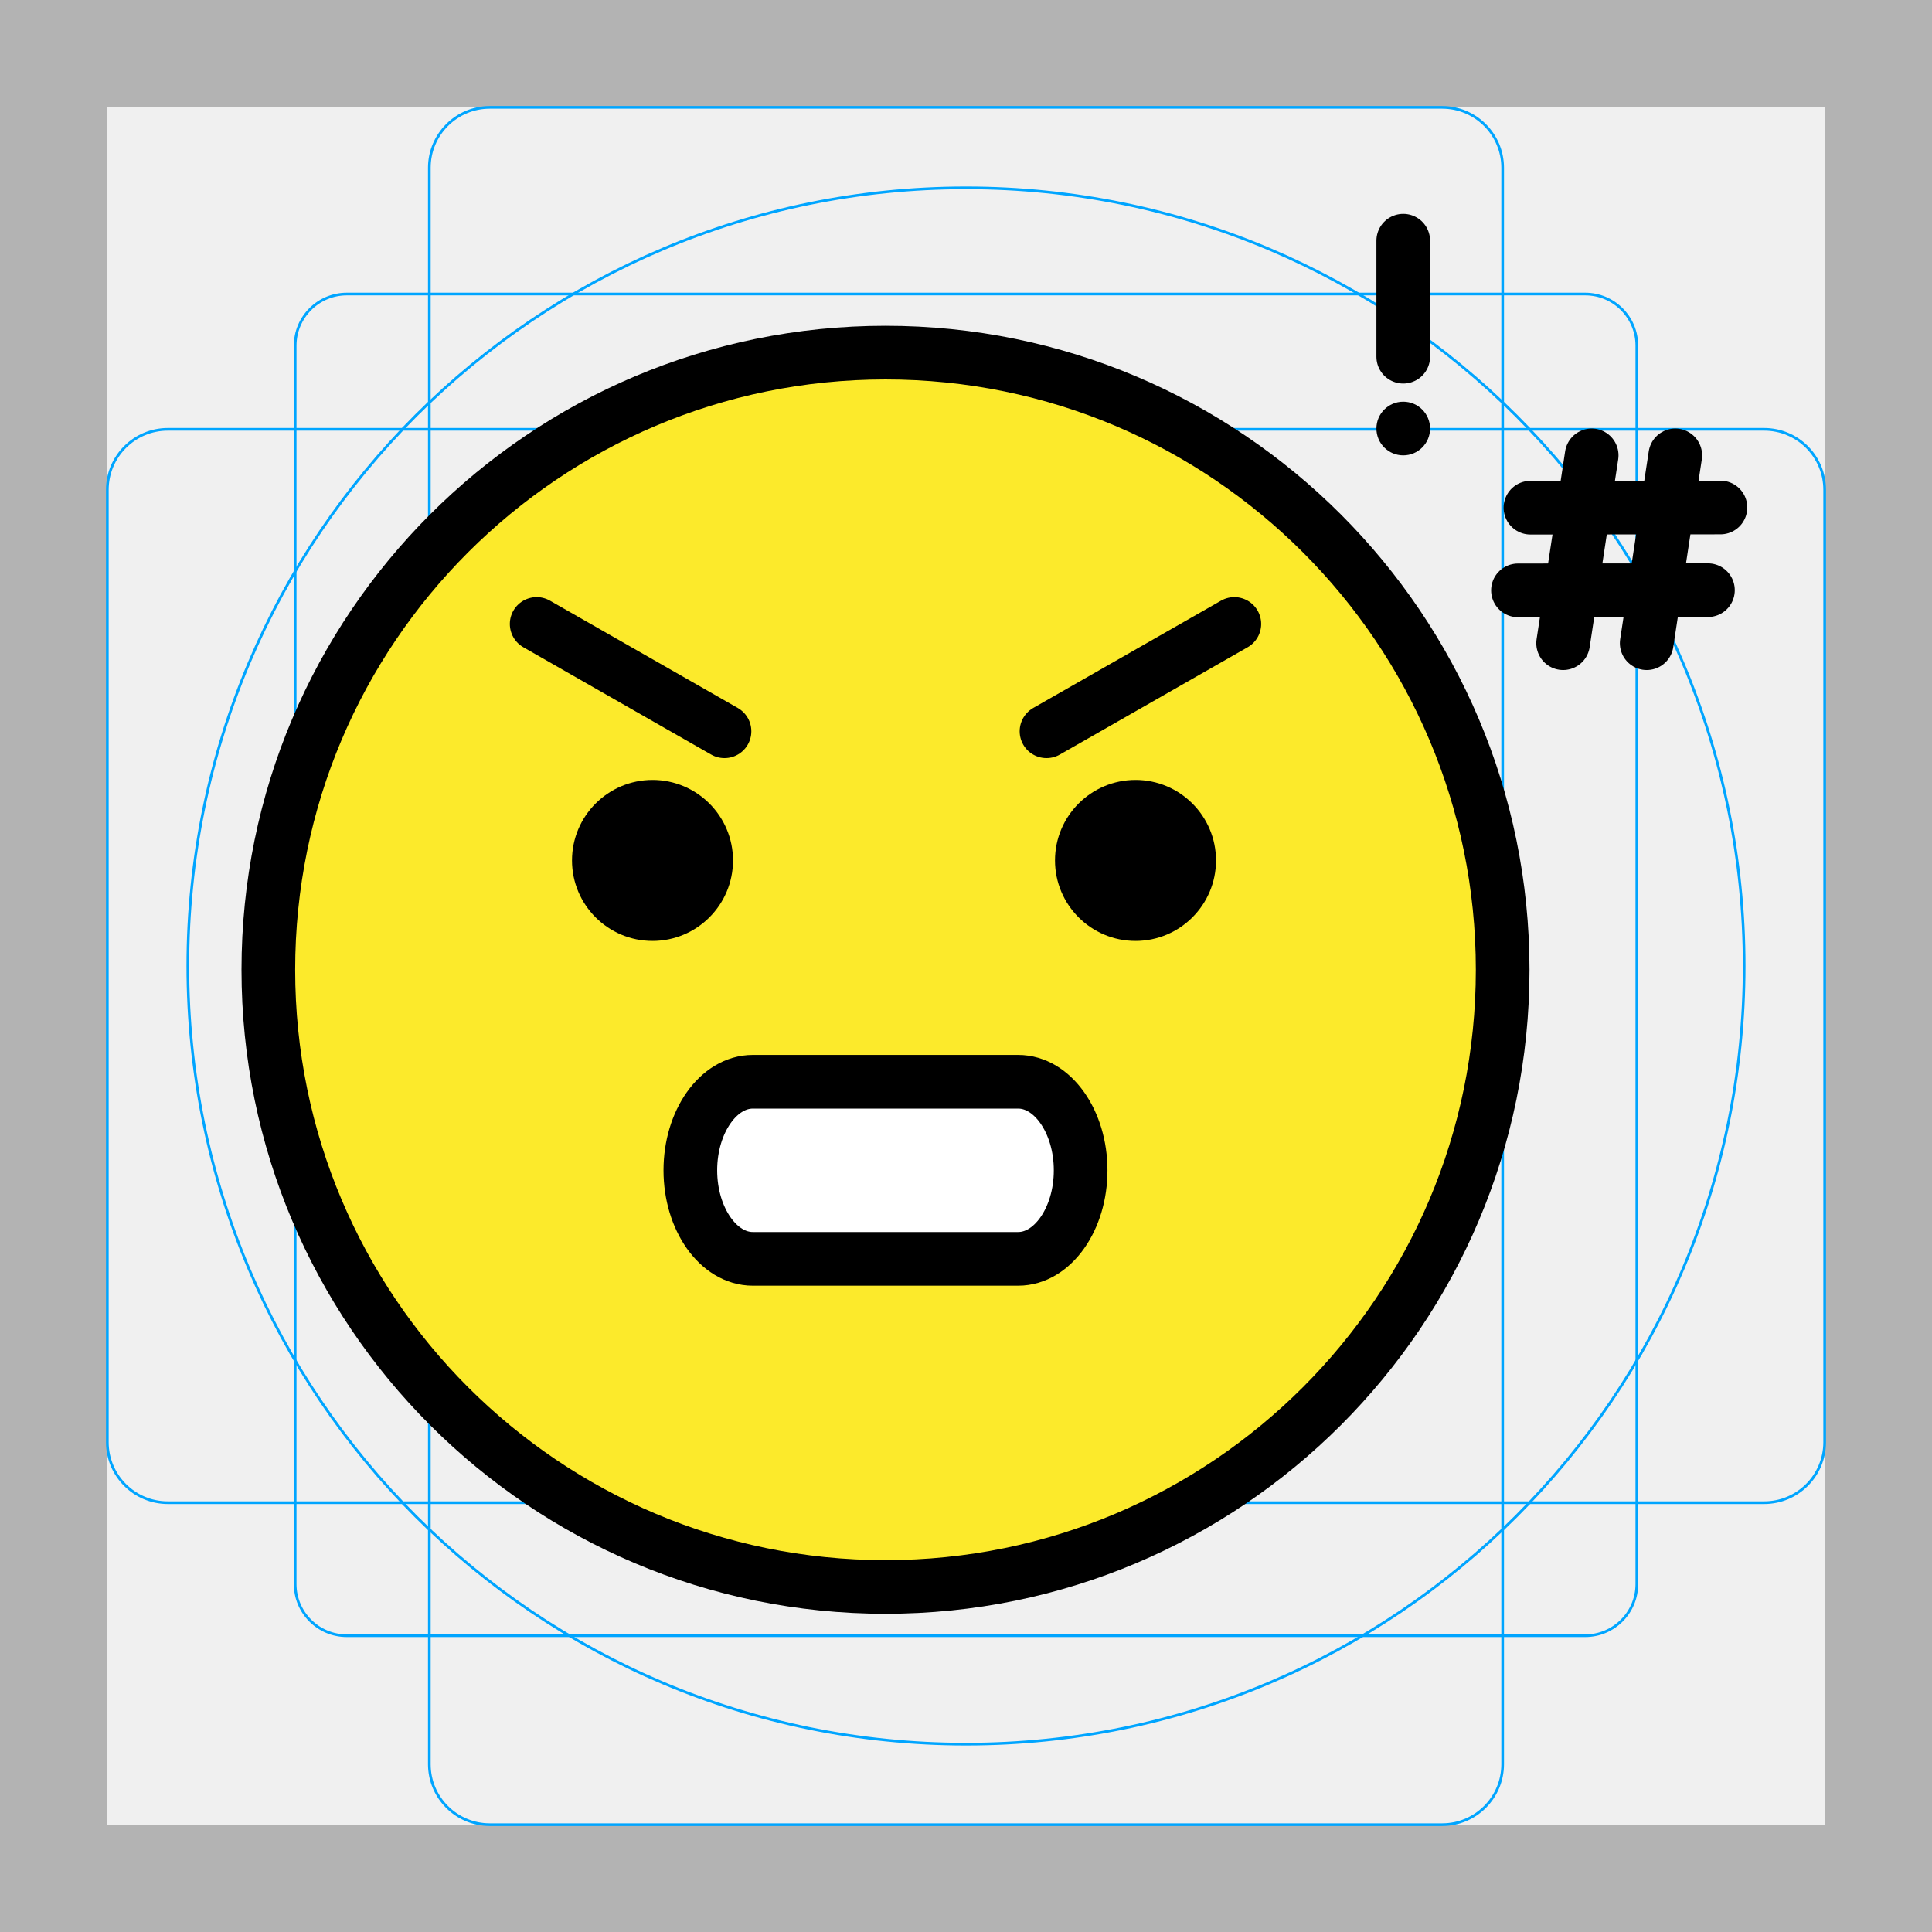
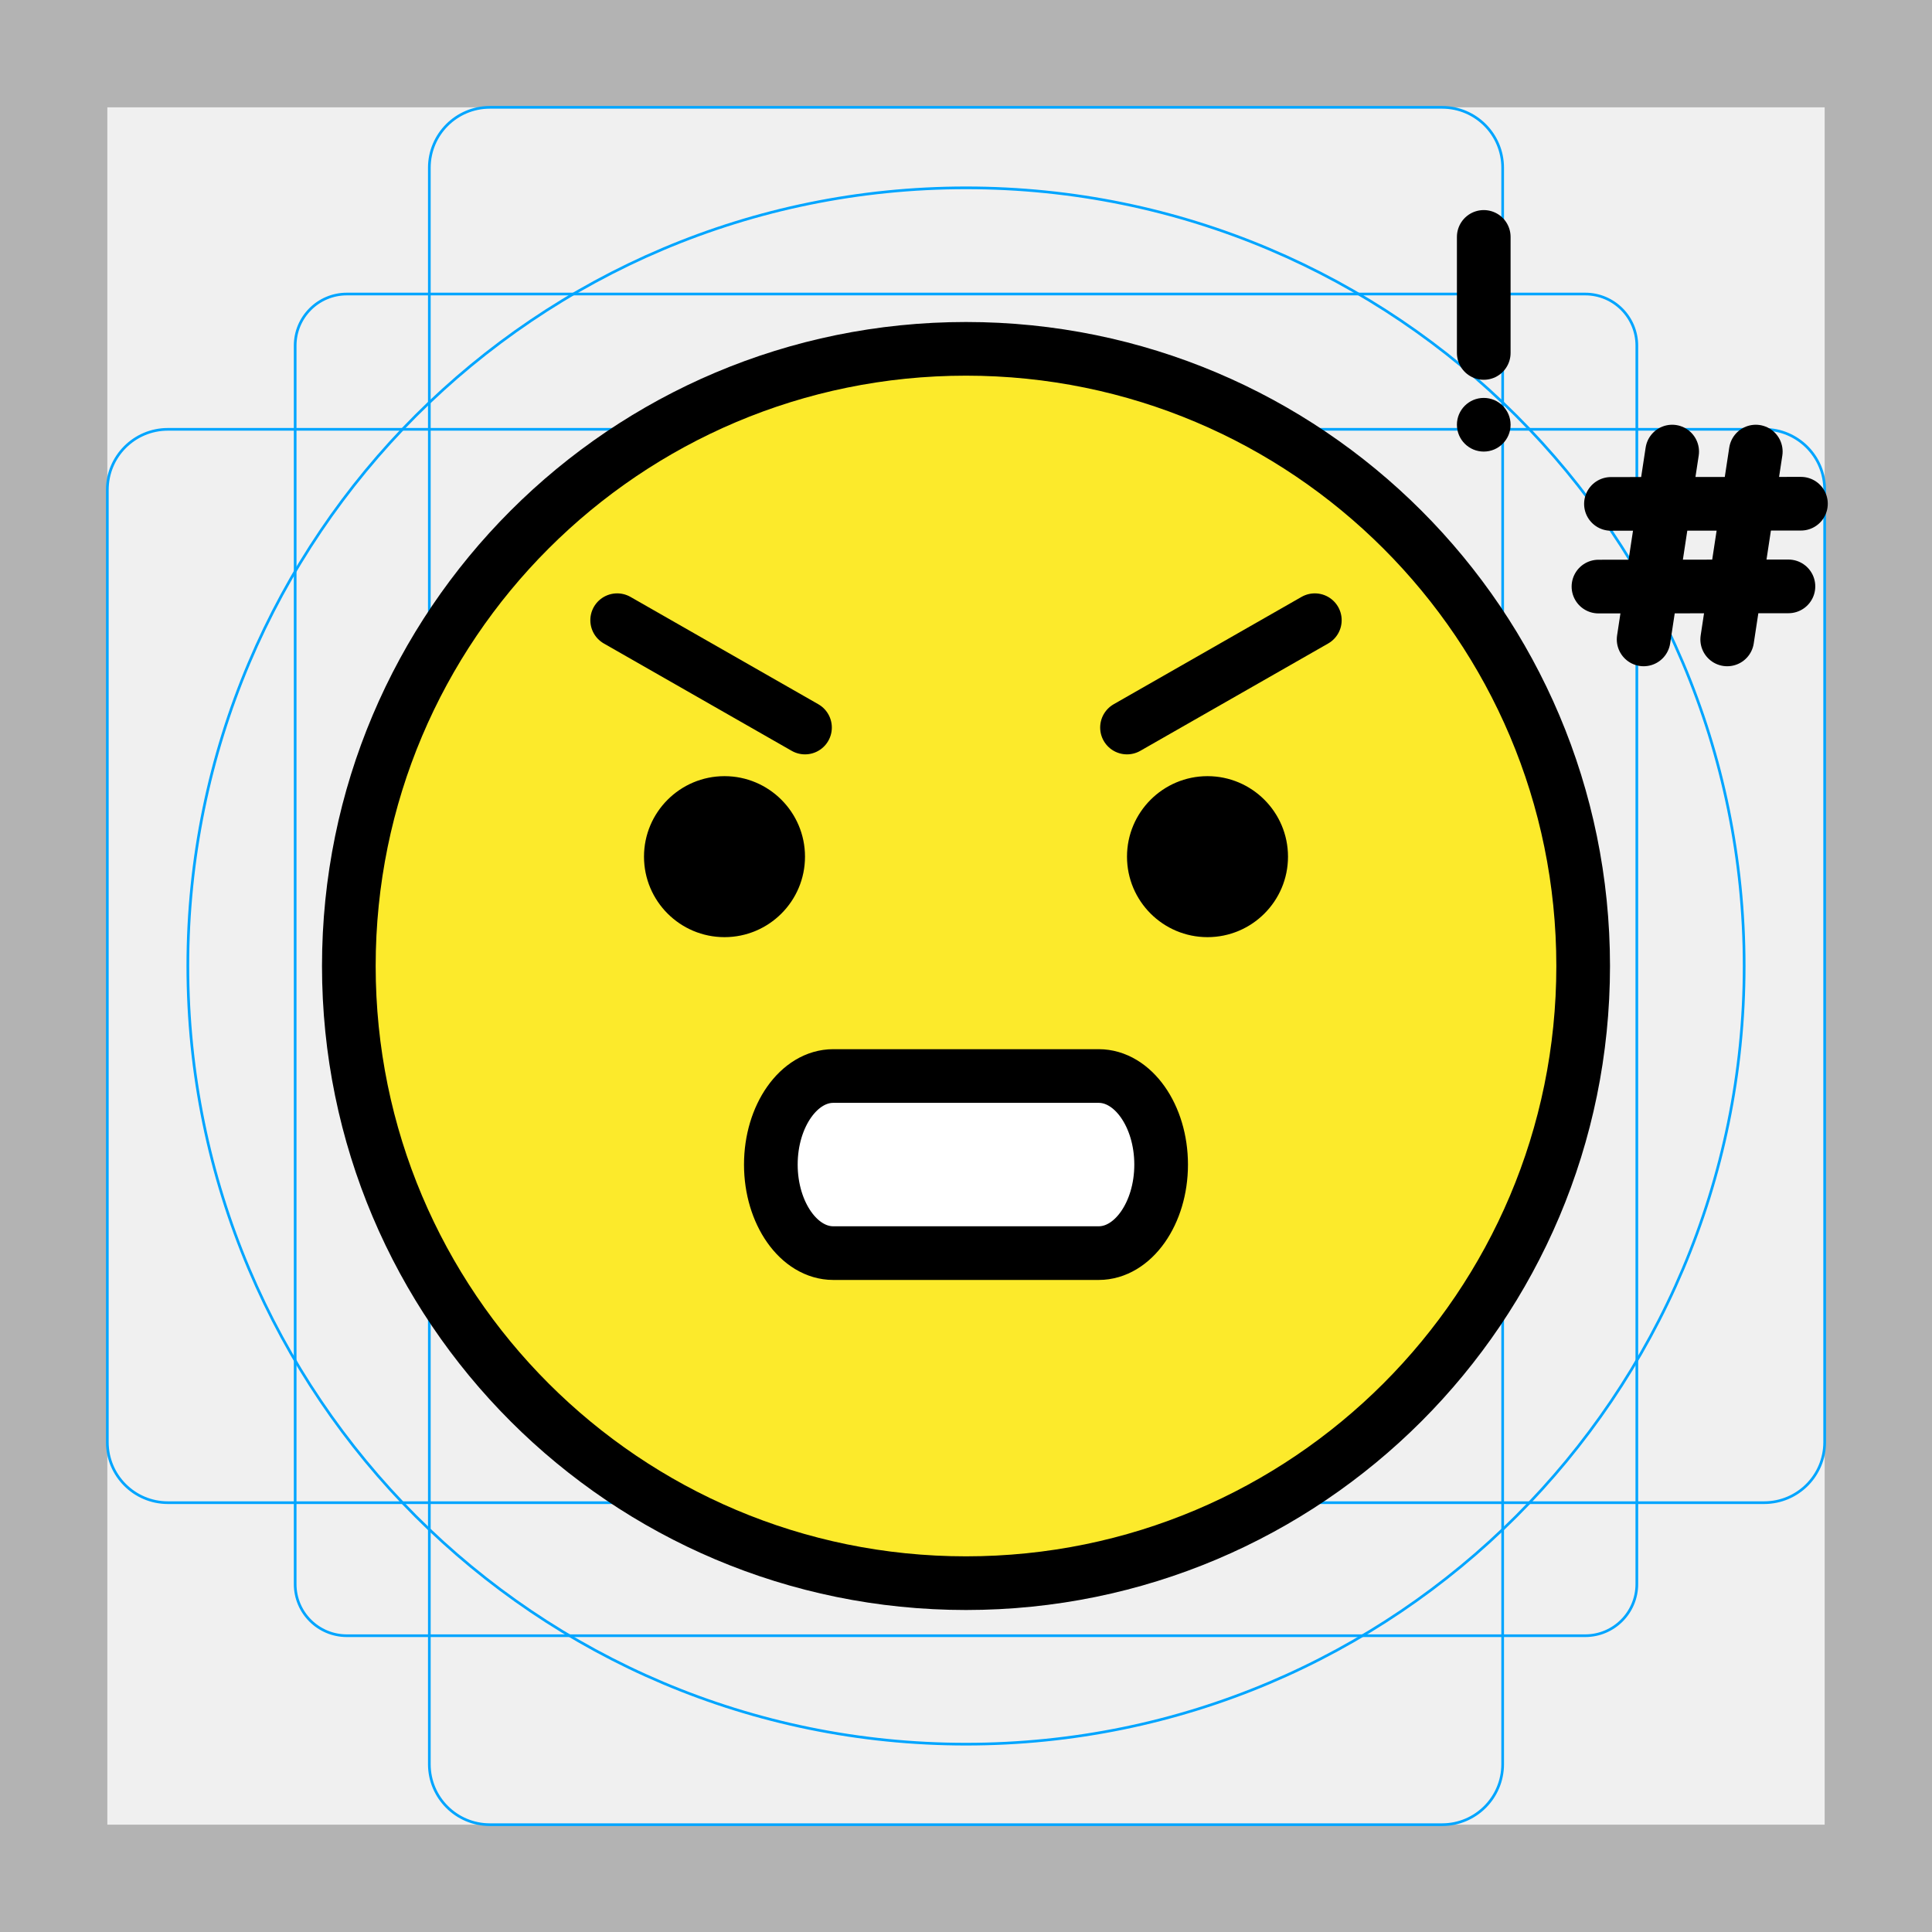
<svg xmlns="http://www.w3.org/2000/svg" id="emoji" viewBox="0 0 72 72">
  <g id="grid">
-     <path d="M68,4V68H4V4H68m4-4H0V72H72V0Z" fill="#b3b3b3" />
-     <path d="M12.923,10.958H59.077A1.923,1.923,0,0,1,61,12.881V59.035a1.923,1.923,0,0,1-1.923,1.923H12.923A1.923,1.923,0,0,1,11,59.035V12.881A1.923,1.923,0,0,1,12.923,10.958Z" fill="none" stroke="#00a5ff" stroke-miterlimit="10" stroke-width="0.1" />
-     <rect x="16" y="4" width="40" height="64" rx="2.254" fill="none" stroke="#00a5ff" stroke-miterlimit="10" stroke-width="0.1" />
-     <rect x="16" y="4" width="40" height="64" rx="2.254" transform="translate(72) rotate(90)" fill="none" stroke="#00a5ff" stroke-miterlimit="10" stroke-width="0.1" />
-     <circle cx="36" cy="36" r="29" fill="none" stroke="#00a5ff" stroke-miterlimit="10" stroke-width="0.1" />
+     <path fill="#B3B3B3" d="M68,4v64H4V4H68 M72,0H0v72h72V0z" />
+     <path fill="none" stroke="#00A5FF" stroke-width="0.1" stroke-miterlimit="10" d="M12.923,10.958h46.154 c1.062,0,1.923,0.861,1.923,1.923v0v46.154c0,1.062-0.861,1.923-1.923,1.923H12.923 c-1.062,0-1.923-0.861-1.923-1.923l0,0V12.881C11,11.819,11.861,10.958,12.923,10.958L12.923,10.958z" />
+     <path fill="none" stroke="#00A5FF" stroke-width="0.1" stroke-miterlimit="10" d="M18.254,4h35.493C54.991,4,56,5.009,56,6.254 v59.493C56,66.991,54.991,68,53.746,68H18.254C17.009,68,16,66.991,16,65.746V6.254C16,5.009,17.009,4,18.254,4z" />
+     <path fill="none" stroke="#00A5FF" stroke-width="0.1" stroke-miterlimit="10" d="M68,18.254v35.493 C68,54.991,66.991,56,65.746,56H6.254C5.009,56,4,54.991,4,53.746V18.254C4,17.009,5.009,16,6.254,16h59.493 C66.991,16,68,17.009,68,18.254z" />
+     <circle fill="none" stroke="#00A5FF" stroke-width="0.1" stroke-miterlimit="10" cx="36" cy="36" r="29" />
  </g>
  <g id="color">
-     <path fill="#fcea2b" d="M33.2,13.457c-12.572,0-22.8,10.228-22.8,22.8c0,12.572,10.228,22.8,22.8,22.8 C45.772,59.056,56,48.829,56,36.257C56,23.685,45.772,13.457,33.2,13.457z" stroke="none" />
-     <path fill="#FFFFFF" stroke="none" stroke-width="2" stroke-miterlimit="2" d="M37.945,46.914h-9.891 c-1.28,0-2.327-1.485-2.327-3.3l0,0c0-1.815,1.047-3.3,2.327-3.3h9.891c1.28,0,2.327,1.485,2.327,3.3l0,0 C40.273,45.429,39.225,46.914,37.945,46.914z" />
+     <path fill="#FCEA2B" d="M36,13c-12.682,0-23,10.318-23,23c0,12.682,10.318,23,23,23c12.682,0,23-10.318,23-23 C59,23.318,48.682,13,36,13z" />
+     <path fill="#FFFFFF" d="M40.945,46.7h-9.891c-1.28,0-2.327-1.485-2.327-3.3l0,0c0-1.815,1.047-3.3,2.327-3.3 h9.891c1.28,0,2.327,1.485,2.327,3.3l0,0C43.273,45.215,42.225,46.7,40.945,46.7z" />
  </g>
  <g id="hair" />
  <g id="skin" />
  <g id="skin-shadow" />
  <g id="line">
-     <circle fill="none" stroke="#000000" stroke-width="2" stroke-miterlimit="10" cx="33" cy="36.141" r="23" />
-     <path fill="#000000" d="M27.317,32.066c0,1.657-1.345,3-3,3c-1.655,0-3-1.343-3-3c0-1.655,1.345-3,3-3 C25.973,29.066,27.317,30.411,27.317,32.066" stroke="none" />
-     <path fill="#000000" d="M45.317,32.066c0,1.657-1.345,3-3,3s-3-1.343-3-3c0-1.655,1.345-3,3-3 S45.317,30.411,45.317,32.066" stroke="none" />
-     <path fill="none" stroke="#000000" stroke-width="2" stroke-miterlimit="2" d="M37.945,46.914h-9.891 c-1.28,0-2.327-1.485-2.327-3.3l0,0c0-1.815,1.047-3.3,2.327-3.3h9.891c1.28,0,2.327,1.485,2.327,3.3l0,0 C40.273,45.429,39.225,46.914,37.945,46.914z" />
-     <line fill="none" stroke="#000000" stroke-width="2" stroke-linecap="round" stroke-linejoin="round" stroke-miterlimit="10" x1="20" y1="23.253" x2="27" y2="27.253" />
-     <line fill="none" stroke="#000000" stroke-width="2" stroke-linecap="round" stroke-linejoin="round" stroke-miterlimit="10" x1="46" y1="23.253" x2="39" y2="27.253" />
-     <line fill="none" stroke="#000000" stroke-width="2" stroke-linecap="round" stroke-linejoin="round" stroke-miterlimit="10" x1="52.295" y1="8.97" x2="52.295" y2="13.294" />
-     <circle cx="52.295" cy="15.97" r="1" fill="#000000" stroke="none" />
-     <line fill="none" stroke="#000000" stroke-width="2" stroke-linecap="round" stroke-linejoin="round" stroke-miterlimit="10" x1="59.317" y1="16.97" x2="58.253" y2="23.97" />
-     <line fill="none" stroke="#000000" stroke-width="2" stroke-linecap="round" stroke-linejoin="round" stroke-miterlimit="10" x1="62.433" y1="16.97" x2="61.368" y2="23.97" />
-     <line fill="none" stroke="#000000" stroke-width="2" stroke-linecap="round" stroke-linejoin="round" stroke-miterlimit="10" x1="57.035" y1="18.92" x2="64.116" y2="18.913" />
-     <line fill="none" stroke="#000000" stroke-width="2" stroke-linecap="round" stroke-linejoin="round" stroke-miterlimit="10" x1="56.57" y1="22.001" x2="63.65" y2="21.994" />
+     <circle fill="none" stroke="#000000" stroke-width="2" stroke-miterlimit="10" cx="36" cy="36" r="23" />
+     <path d="M30,31.925c0,1.657-1.345,3-3,3c-1.655,0-3-1.343-3-3c0-1.655,1.345-3,3-3C28.655,28.925,30,30.27,30,31.925" />
+     <path d="M48,31.925c0,1.657-1.345,3-3,3s-3-1.343-3-3c0-1.655,1.345-3,3-3S48,30.27,48,31.925" />
+     <path fill="none" stroke="#000000" stroke-width="2" stroke-miterlimit="2" d="M40.945,46.7h-9.891 c-1.28,0-2.327-1.485-2.327-3.3l0,0c0-1.815,1.047-3.3,2.327-3.3h9.891c1.28,0,2.327,1.485,2.327,3.3l0,0 C43.273,45.215,42.225,46.7,40.945,46.7z" />
+     <line fill="none" stroke="#000000" stroke-width="2" stroke-linecap="round" stroke-linejoin="round" stroke-miterlimit="10" x1="23" y1="23.113" x2="30" y2="27.113" />
+     <line fill="none" stroke="#000000" stroke-width="2" stroke-linecap="round" stroke-linejoin="round" stroke-miterlimit="10" x1="49" y1="23.113" x2="42" y2="27.113" />
+     <line fill="none" stroke="#000000" stroke-width="2" stroke-linecap="round" stroke-linejoin="round" stroke-miterlimit="10" x1="55.295" y1="8.829" x2="55.295" y2="13.153" />
+     <circle cx="55.295" cy="15.829" r="1" />
+     <line fill="none" stroke="#000000" stroke-width="2" stroke-linecap="round" stroke-linejoin="round" stroke-miterlimit="10" x1="62.317" y1="16.829" x2="61.253" y2="23.829" />
+     <line fill="none" stroke="#000000" stroke-width="2" stroke-linecap="round" stroke-linejoin="round" stroke-miterlimit="10" x1="65.433" y1="16.829" x2="64.368" y2="23.829" />
+     <line fill="none" stroke="#000000" stroke-width="2" stroke-linecap="round" stroke-linejoin="round" stroke-miterlimit="10" x1="60.035" y1="18.779" x2="67.116" y2="18.772" />
+     <line fill="none" stroke="#000000" stroke-width="2" stroke-linecap="round" stroke-linejoin="round" stroke-miterlimit="10" x1="59.57" y1="21.86" x2="66.65" y2="21.853" />
  </g>
</svg>
